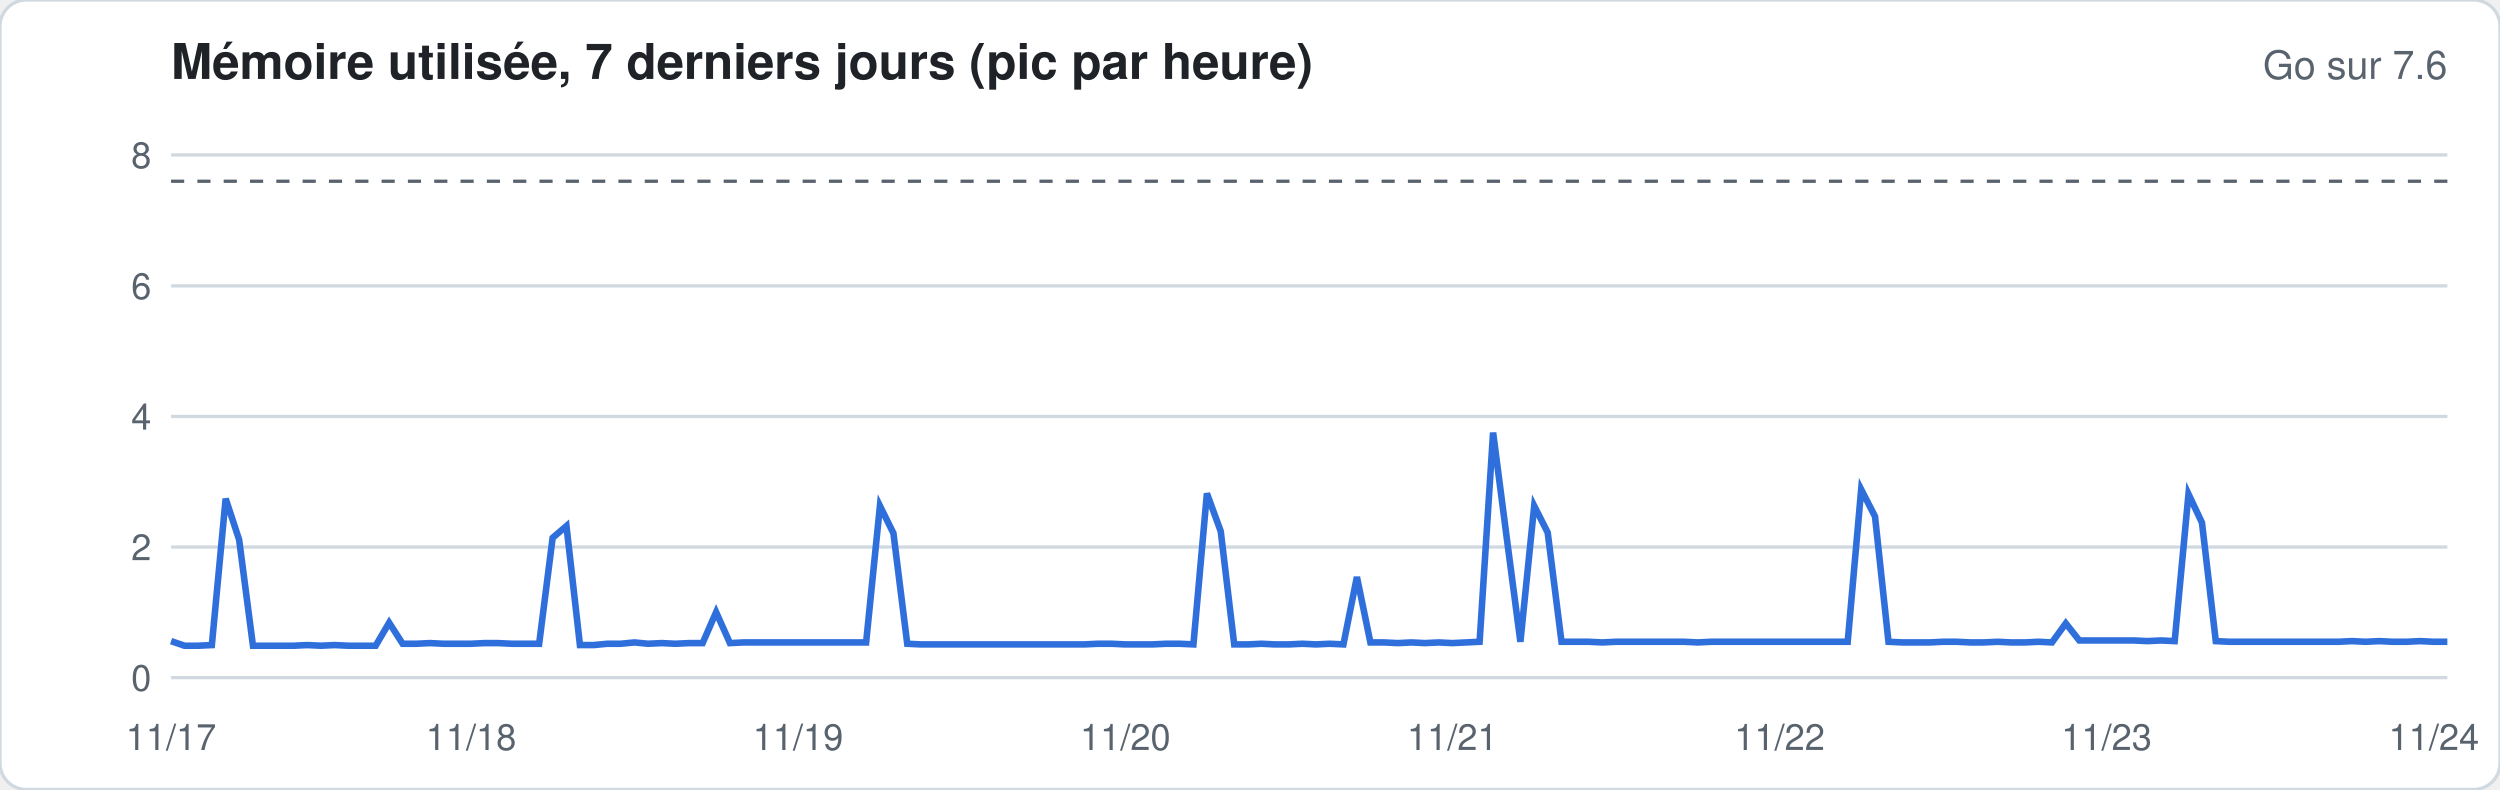
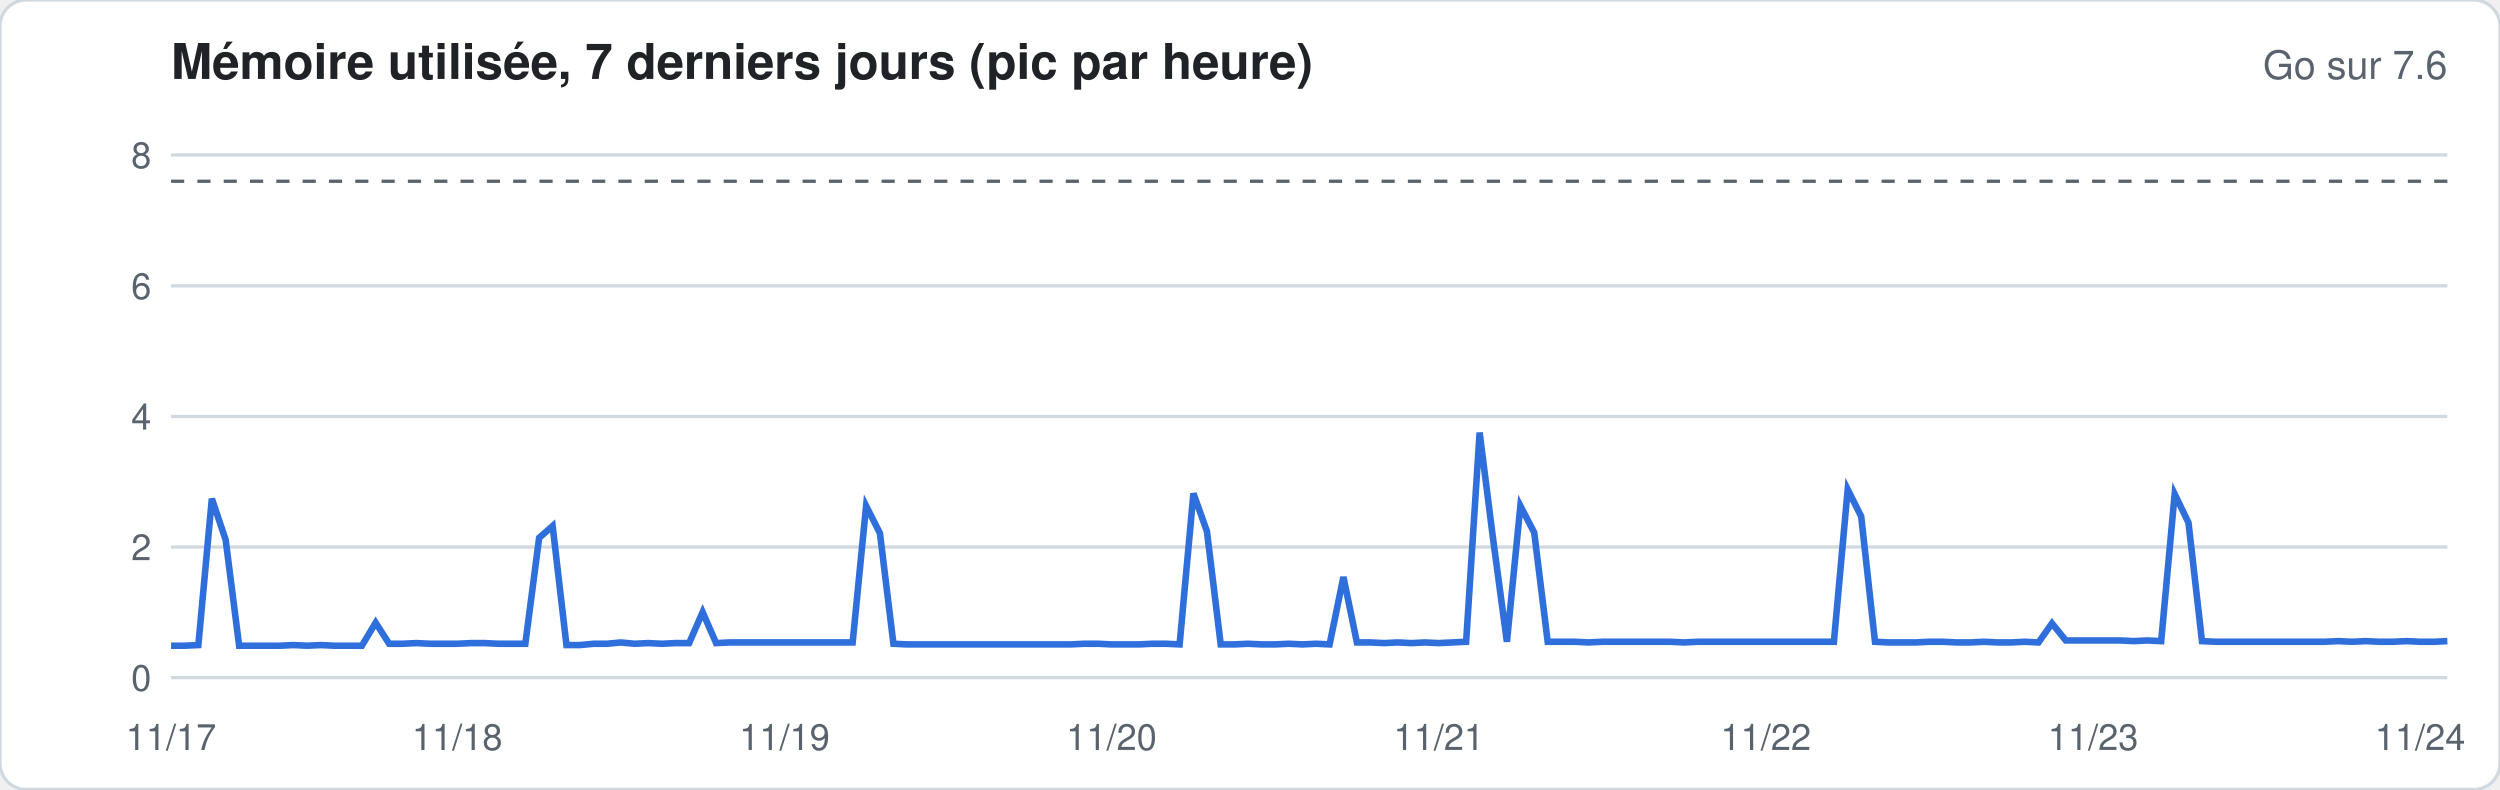
<svg xmlns="http://www.w3.org/2000/svg" width="760" height="240" viewBox="0 0 760 240" font-family="-apple-system,Segoe UI,Helvetica,Arial,sans-serif">
  <rect width="760" height="240" rx="8" fill="#ffffff" stroke="#d1d9e0" />
  <text x="52" y="24" font-size="15" font-weight="600" fill="#1f2328">Mémoire utilisée, 7 derniers jours (pic par heure)</text>
  <text x="744" y="24" font-size="12" fill="#59636e" text-anchor="end">Go sur 7.6</text>
  <line x1="52" x2="744" y1="206.0" y2="206.0" stroke="#d1d9e0" stroke-width="1" />
  <text x="46" y="210.0" font-size="11" fill="#59636e" text-anchor="end">0</text>
  <line x1="52" x2="744" y1="166.3" y2="166.3" stroke="#d1d9e0" stroke-width="1" />
  <text x="46" y="170.3" font-size="11" fill="#59636e" text-anchor="end">2</text>
  <line x1="52" x2="744" y1="126.6" y2="126.6" stroke="#d1d9e0" stroke-width="1" />
  <text x="46" y="130.6" font-size="11" fill="#59636e" text-anchor="end">4</text>
  <line x1="52" x2="744" y1="86.9" y2="86.9" stroke="#d1d9e0" stroke-width="1" />
  <text x="46" y="90.9" font-size="11" fill="#59636e" text-anchor="end">6</text>
  <line x1="52" x2="744" y1="47.1" y2="47.1" stroke="#d1d9e0" stroke-width="1" />
  <text x="46" y="51.1" font-size="11" fill="#59636e" text-anchor="end">8</text>
  <line x1="52" x2="744" y1="55.1" y2="55.1" stroke="#59636e" stroke-dasharray="4 4" />
-   <polyline fill="none" stroke="#2f6fdb" stroke-width="2" points="52.0,194.9 56.1,196.3 60.3,196.3 64.4,196.1 68.6,151.6 72.7,164.1 76.9,196.3 81.0,196.3 85.1,196.3 89.3,196.3 93.4,196.1 97.6,196.3 101.7,196.1 105.9,196.3 110.0,196.3 114.2,196.3 118.3,189.3 122.4,195.7 126.6,195.7 130.7,195.5 134.9,195.7 139.0,195.7 143.2,195.7 147.3,195.5 151.4,195.5 155.6,195.7 159.7,195.7 163.9,195.7 168.0,163.5 172.2,159.9 176.3,196.1 180.5,196.1 184.6,195.7 188.7,195.7 192.9,195.3 197.0,195.7 201.2,195.5 205.3,195.7 209.5,195.5 213.6,195.5 217.7,186.1 221.9,195.5 226.0,195.3 230.2,195.3 234.3,195.3 238.5,195.3 242.6,195.3 246.8,195.3 250.9,195.3 255.0,195.3 259.2,195.3 263.3,195.3 267.5,153.8 271.6,162.1 275.8,195.7 279.9,195.9 284.0,195.9 288.2,195.9 292.3,195.9 296.5,195.9 300.6,195.9 304.8,195.9 308.9,195.9 313.1,195.9 317.2,195.9 321.3,195.9 325.5,195.9 329.6,195.9 333.8,195.7 337.9,195.7 342.1,195.9 346.2,195.9 350.3,195.9 354.5,195.7 358.6,195.7 362.8,195.9 366.9,150.0 371.1,161.5 375.2,195.9 379.4,195.9 383.5,195.7 387.6,195.9 391.8,195.9 395.9,195.7 400.1,195.9 404.2,195.7 408.4,195.9 412.5,175.4 416.6,195.3 420.8,195.3 424.9,195.5 429.1,195.3 433.2,195.5 437.4,195.3 441.5,195.5 445.7,195.3 449.8,195.1 453.9,131.5 458.1,163.9 462.2,195.1 466.4,153.8 470.5,161.9 474.7,195.1 478.8,195.1 482.9,195.1 487.1,195.3 491.2,195.1 495.4,195.1 499.5,195.1 503.7,195.1 507.8,195.1 512.0,195.1 516.1,195.3 520.2,195.1 524.4,195.1 528.5,195.1 532.7,195.1 536.8,195.1 541.0,195.1 545.1,195.1 549.2,195.1 553.4,195.1 557.5,195.1 561.7,195.1 565.8,148.8 570.0,157.0 574.1,195.1 578.3,195.3 582.4,195.3 586.5,195.3 590.7,195.1 594.8,195.1 599.0,195.3 603.1,195.3 607.3,195.1 611.4,195.3 615.5,195.3 619.7,195.1 623.8,195.3 628.0,189.5 632.1,194.7 636.3,194.7 640.4,194.7 644.6,194.7 648.7,194.7 652.8,194.9 657.0,194.7 661.1,194.9 665.3,150.2 669.4,158.9 673.6,194.9 677.7,195.1 681.8,195.1 686.0,195.1 690.1,195.1 694.3,195.1 698.4,195.1 702.6,195.1 706.7,195.1 710.9,195.1 715.0,194.9 719.1,195.1 723.3,194.9 727.4,195.1 731.6,195.1 735.7,194.9 739.9,195.1 744.0,195.1" />
+   <polyline fill="none" stroke="#2f6fdb" stroke-width="2" points="52.0,196.3 56.1,196.3 60.3,196.1 64.4,151.6 68.6,164.1 72.7,196.3 76.9,196.3 81.0,196.3 85.1,196.3 89.3,196.1 93.4,196.3 97.6,196.1 101.7,196.3 105.9,196.3 110.0,196.3 114.2,189.3 118.3,195.7 122.4,195.7 126.6,195.5 130.7,195.7 134.9,195.7 139.0,195.7 143.2,195.5 147.3,195.5 151.4,195.7 155.6,195.7 159.7,195.7 163.9,163.5 168.0,159.9 172.2,196.1 176.3,196.1 180.5,195.7 184.6,195.7 188.7,195.3 192.9,195.7 197.0,195.5 201.2,195.7 205.3,195.5 209.5,195.5 213.6,186.1 217.7,195.5 221.9,195.3 226.0,195.3 230.2,195.3 234.3,195.3 238.5,195.3 242.6,195.3 246.8,195.3 250.9,195.3 255.0,195.3 259.2,195.3 263.3,153.8 267.5,162.1 271.6,195.7 275.8,195.9 279.9,195.9 284.0,195.9 288.2,195.9 292.3,195.9 296.5,195.9 300.6,195.9 304.8,195.9 308.9,195.9 313.1,195.9 317.2,195.9 321.3,195.9 325.5,195.9 329.6,195.7 333.8,195.7 337.9,195.9 342.1,195.9 346.2,195.9 350.3,195.7 354.5,195.7 358.6,195.9 362.8,150.0 366.9,161.5 371.1,195.9 375.2,195.9 379.4,195.7 383.5,195.9 387.6,195.9 391.8,195.7 395.9,195.9 400.1,195.7 404.2,195.9 408.4,175.4 412.5,195.3 416.6,195.3 420.8,195.5 424.9,195.3 429.1,195.5 433.2,195.3 437.4,195.5 441.5,195.3 445.7,195.1 449.8,131.5 453.9,163.9 458.1,195.1 462.2,153.8 466.4,161.9 470.5,195.1 474.7,195.1 478.8,195.1 482.9,195.3 487.1,195.1 491.2,195.1 495.4,195.1 499.5,195.1 503.7,195.1 507.8,195.1 512.0,195.3 516.1,195.1 520.2,195.1 524.4,195.1 528.5,195.1 532.7,195.1 536.8,195.1 541.0,195.1 545.1,195.1 549.2,195.1 553.4,195.1 557.5,195.1 561.7,148.8 565.8,157.0 570.0,195.1 574.1,195.3 578.3,195.3 582.4,195.3 586.5,195.1 590.7,195.1 594.8,195.3 599.0,195.3 603.1,195.1 607.3,195.3 611.4,195.3 615.5,195.1 619.7,195.3 623.8,189.5 628.0,194.7 632.1,194.7 636.3,194.7 640.4,194.7 644.6,194.7 648.7,194.9 652.8,194.7 657.0,194.9 661.1,150.2 665.3,158.9 669.4,194.9 673.6,195.1 677.7,195.1 681.8,195.1 686.0,195.1 690.1,195.1 694.3,195.1 698.4,195.1 702.6,195.1 706.7,195.1 710.9,194.9 715.0,195.1 719.1,194.9 723.3,195.1 727.4,195.1 731.6,194.9 735.7,195.1 739.9,195.1 744.0,194.9" />
  <text x="52.0" y="228" font-size="11" fill="#59636e" text-anchor="middle">11/17</text>
-   <text x="143.2" y="228" font-size="11" fill="#59636e" text-anchor="middle">11/18</text>
-   <text x="242.6" y="228" font-size="11" fill="#59636e" text-anchor="middle">11/19</text>
-   <text x="342.1" y="228" font-size="11" fill="#59636e" text-anchor="middle">11/20</text>
-   <text x="441.5" y="228" font-size="11" fill="#59636e" text-anchor="middle">11/21</text>
-   <text x="541.0" y="228" font-size="11" fill="#59636e" text-anchor="middle">11/22</text>
-   <text x="640.4" y="228" font-size="11" fill="#59636e" text-anchor="middle">11/23</text>
-   <text x="739.9" y="228" font-size="11" fill="#59636e" text-anchor="middle">11/24</text>
+   <text x="139.0" y="228" font-size="11" fill="#59636e" text-anchor="middle">11/18</text>
+   <text x="238.5" y="228" font-size="11" fill="#59636e" text-anchor="middle">11/19</text>
+   <text x="337.9" y="228" font-size="11" fill="#59636e" text-anchor="middle">11/20</text>
+   <text x="437.4" y="228" font-size="11" fill="#59636e" text-anchor="middle">11/21</text>
+   <text x="536.8" y="228" font-size="11" fill="#59636e" text-anchor="middle">11/22</text>
+   <text x="636.3" y="228" font-size="11" fill="#59636e" text-anchor="middle">11/23</text>
+   <text x="735.7" y="228" font-size="11" fill="#59636e" text-anchor="middle">11/24</text>
</svg>
